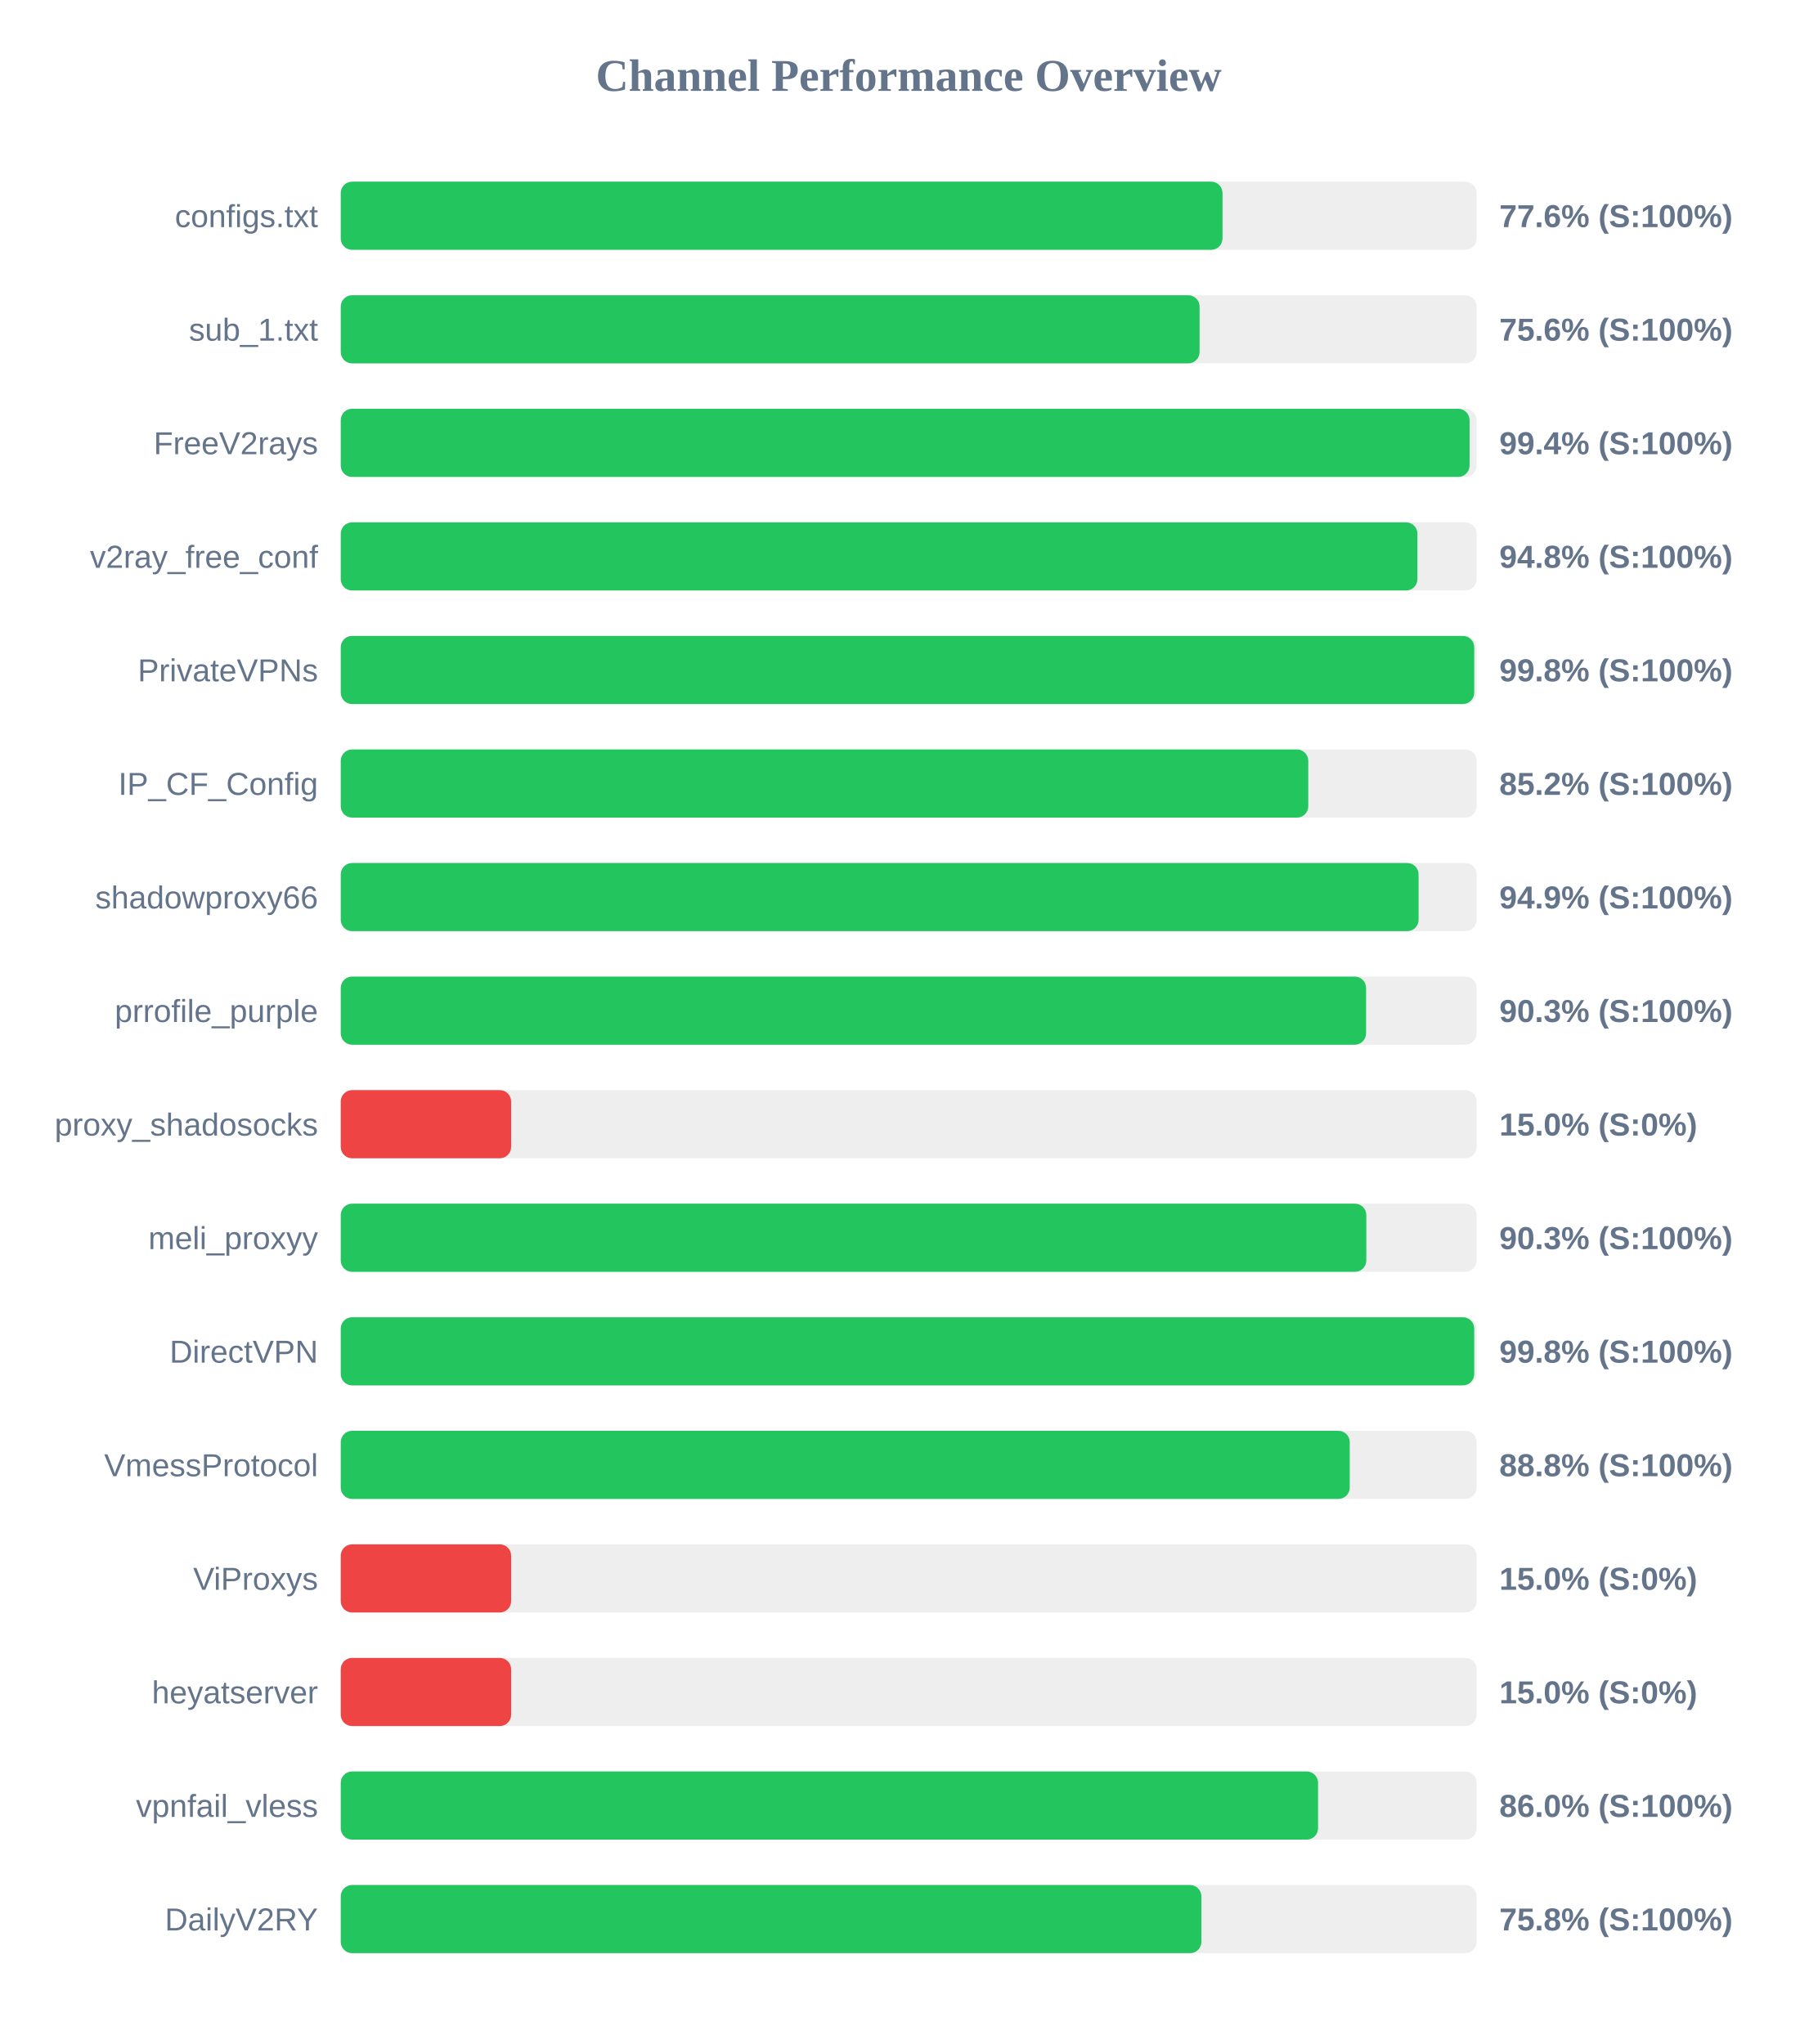
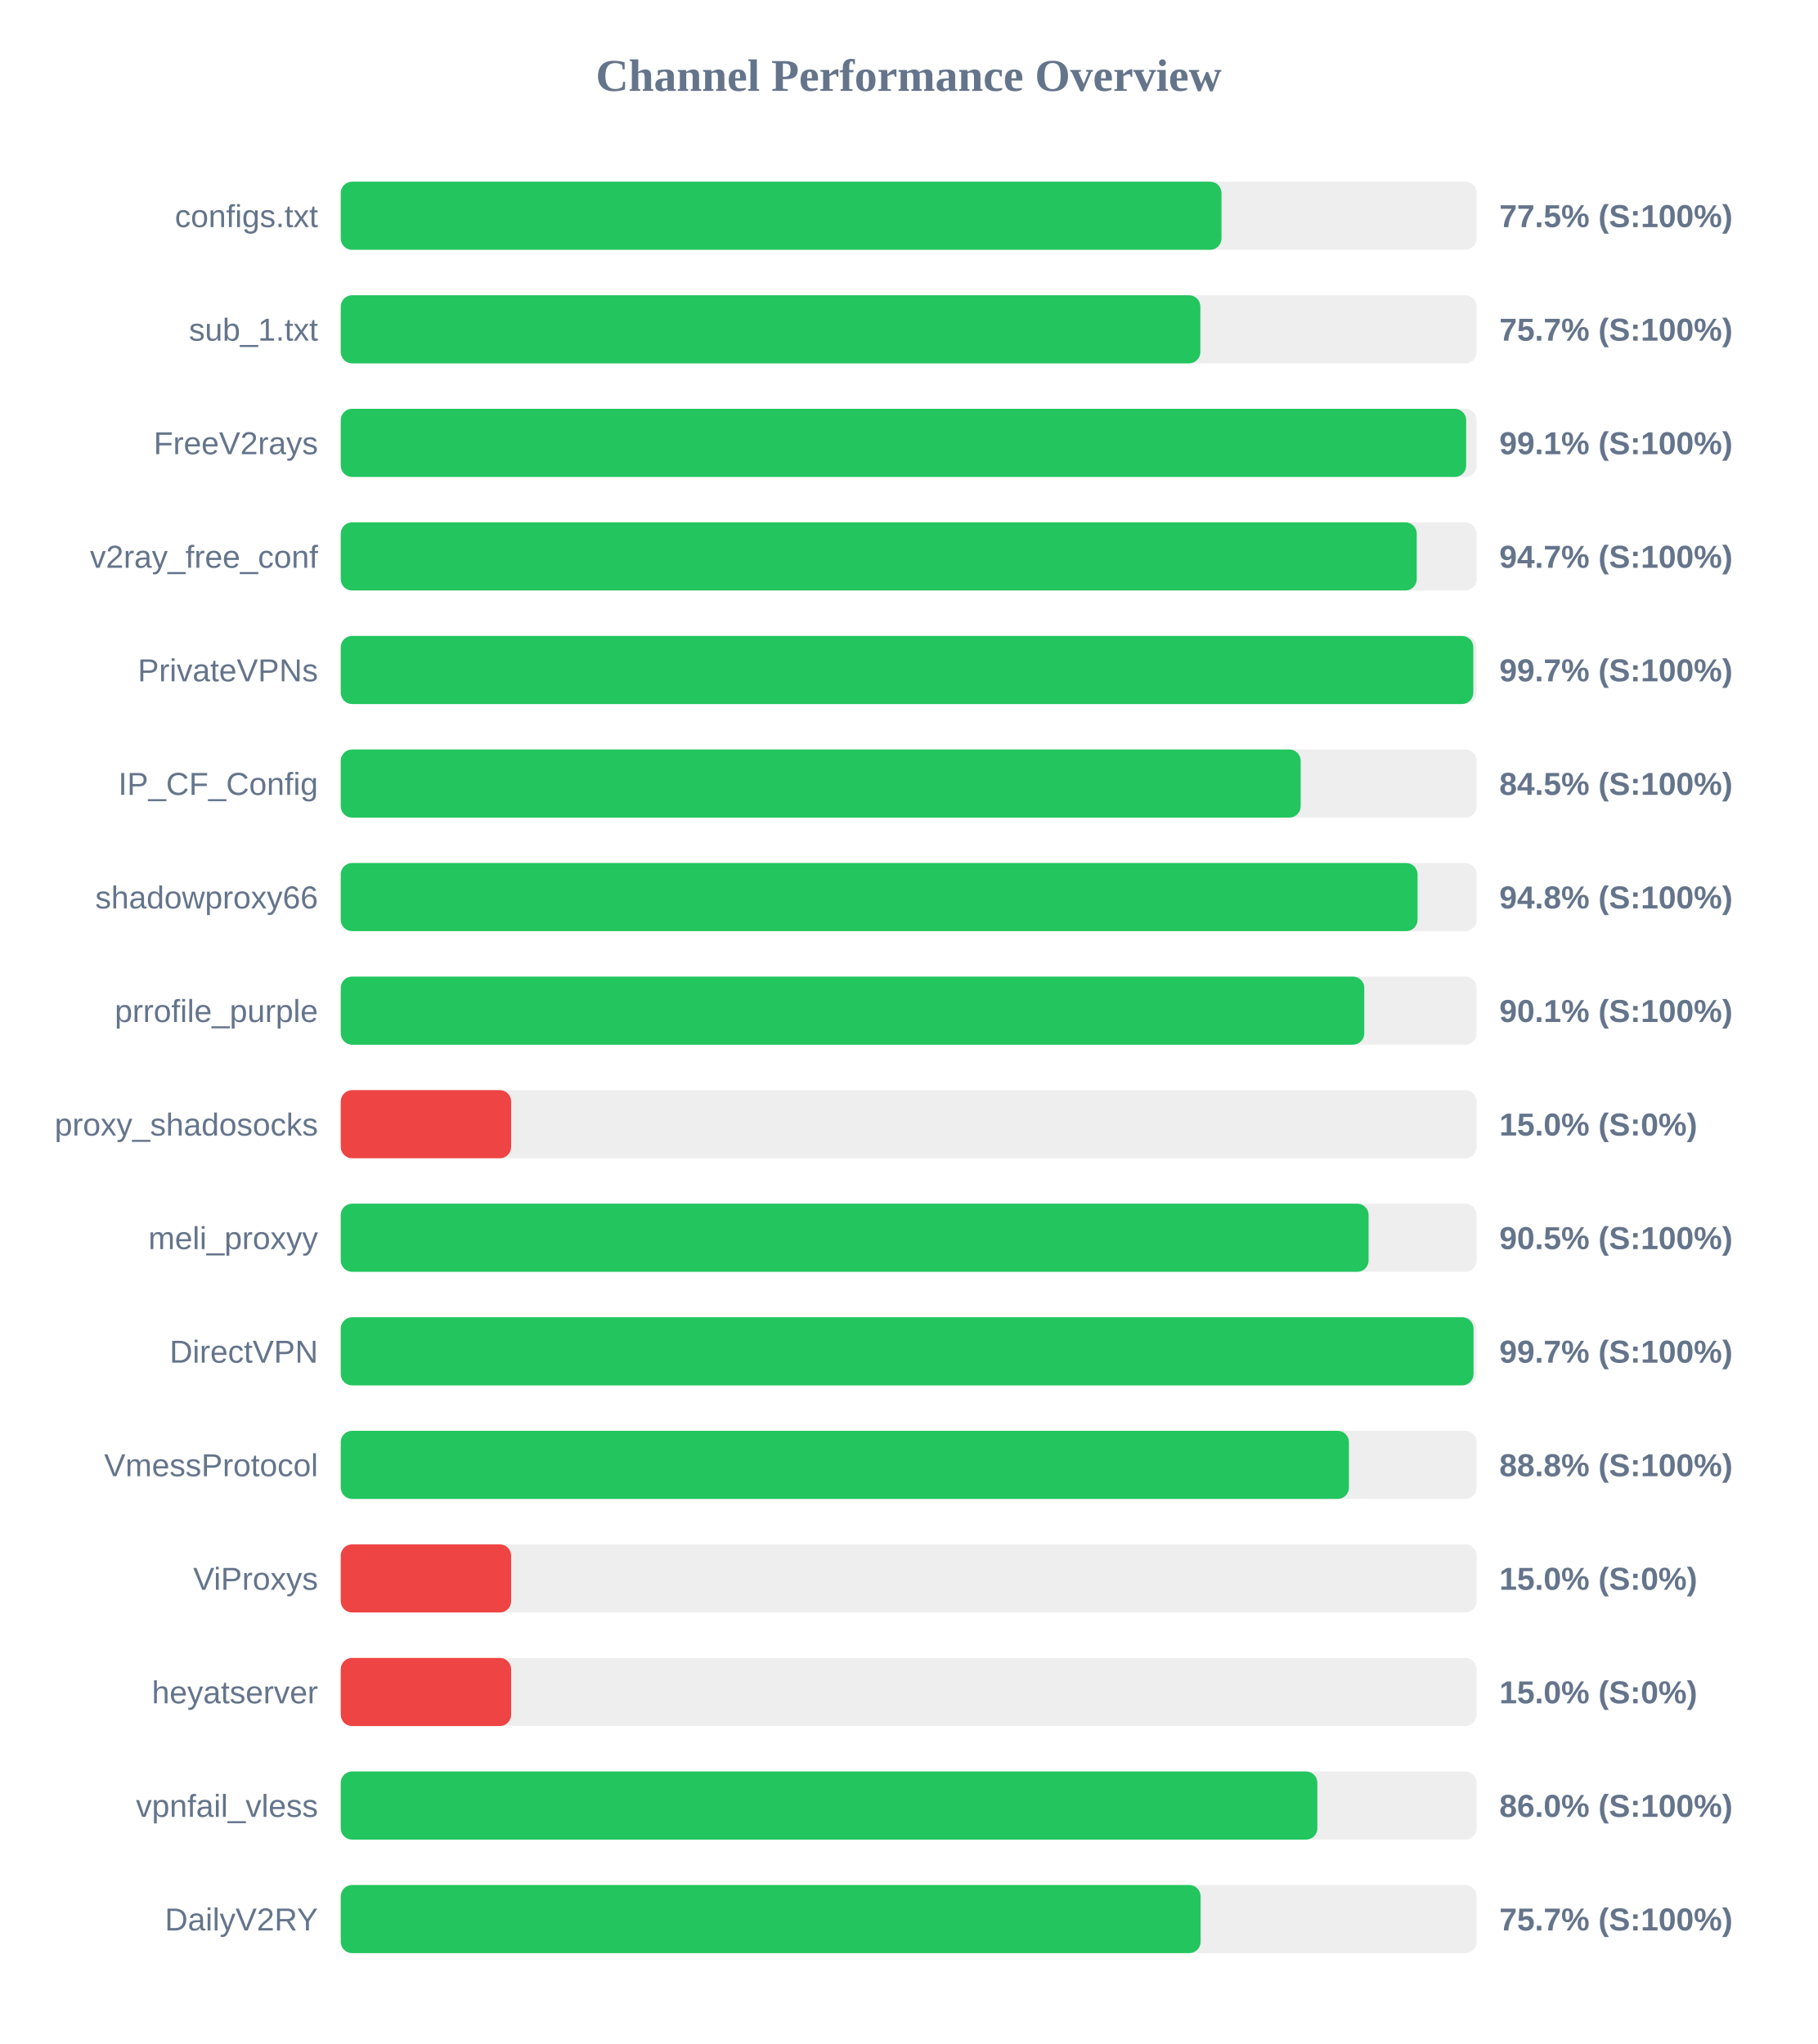
<svg xmlns="http://www.w3.org/2000/svg" width="800" height="900" version="1.1">
  <style>
        .row { font: 14px Arial; fill: #64748b; }
        .score { font: bold 14px Arial; fill: #64748b; }
    </style>
  <text x="400" y="40" text-anchor="middle" font-size="20px" font-weight="bold" fill="#64748b">Channel Performance Overview</text>
  <rect x="150" y="80" width="500" height="30" fill="#eee" rx="5" />
-   <rect x="150" y="80" width="388.15" height="30" fill="#22c55e" rx="5" />
+   <rect x="150" y="80" width="387.7" height="30" fill="#22c55e" rx="5" />
  <text x="140" y="100" text-anchor="end" class="row">configs.txt</text>
-   <text x="660" y="100" text-anchor="start" class="score">77.6% (S:100%)</text>
+   <text x="660" y="100" text-anchor="start" class="score">77.5% (S:100%)</text>
  <rect x="150" y="130" width="500" height="30" fill="#eee" rx="5" />
-   <rect x="150" y="130" width="378.05" height="30" fill="#22c55e" rx="5" />
+   <rect x="150" y="130" width="378.4" height="30" fill="#22c55e" rx="5" />
  <text x="140" y="150" text-anchor="end" class="row">sub_1.txt</text>
-   <text x="660" y="150" text-anchor="start" class="score">75.6% (S:100%)</text>
+   <text x="660" y="150" text-anchor="start" class="score">75.7% (S:100%)</text>
  <rect x="150" y="180" width="500" height="30" fill="#eee" rx="5" />
-   <rect x="150" y="180" width="496.9" height="30" fill="#22c55e" rx="5" />
+   <rect x="150" y="180" width="495.4" height="30" fill="#22c55e" rx="5" />
  <text x="140" y="200" text-anchor="end" class="row">FreeV2rays</text>
-   <text x="660" y="200" text-anchor="start" class="score">99.4% (S:100%)</text>
+   <text x="660" y="200" text-anchor="start" class="score">99.1% (S:100%)</text>
  <rect x="150" y="230" width="500" height="30" fill="#eee" rx="5" />
-   <rect x="150" y="230" width="473.95" height="30" fill="#22c55e" rx="5" />
+   <rect x="150" y="230" width="473.65" height="30" fill="#22c55e" rx="5" />
  <text x="140" y="250" text-anchor="end" class="row">v2ray_free_conf</text>
-   <text x="660" y="250" text-anchor="start" class="score">94.8% (S:100%)</text>
+   <text x="660" y="250" text-anchor="start" class="score">94.7% (S:100%)</text>
  <rect x="150" y="280" width="500" height="30" fill="#eee" rx="5" />
-   <rect x="150" y="280" width="498.95" height="30" fill="#22c55e" rx="5" />
+   <rect x="150" y="280" width="498.55" height="30" fill="#22c55e" rx="5" />
  <text x="140" y="300" text-anchor="end" class="row">PrivateVPNs</text>
-   <text x="660" y="300" text-anchor="start" class="score">99.8% (S:100%)</text>
+   <text x="660" y="300" text-anchor="start" class="score">99.7% (S:100%)</text>
  <rect x="150" y="330" width="500" height="30" fill="#eee" rx="5" />
-   <rect x="150" y="330" width="425.9" height="30" fill="#22c55e" rx="5" />
+   <rect x="150" y="330" width="422.55" height="30" fill="#22c55e" rx="5" />
  <text x="140" y="350" text-anchor="end" class="row">IP_CF_Config</text>
-   <text x="660" y="350" text-anchor="start" class="score">85.2% (S:100%)</text>
+   <text x="660" y="350" text-anchor="start" class="score">84.5% (S:100%)</text>
  <rect x="150" y="380" width="500" height="30" fill="#eee" rx="5" />
-   <rect x="150" y="380" width="474.45" height="30" fill="#22c55e" rx="5" />
+   <rect x="150" y="380" width="474.0" height="30" fill="#22c55e" rx="5" />
  <text x="140" y="400" text-anchor="end" class="row">shadowproxy66</text>
-   <text x="660" y="400" text-anchor="start" class="score">94.9% (S:100%)</text>
+   <text x="660" y="400" text-anchor="start" class="score">94.8% (S:100%)</text>
  <rect x="150" y="430" width="500" height="30" fill="#eee" rx="5" />
-   <rect x="150" y="430" width="451.35" height="30" fill="#22c55e" rx="5" />
+   <rect x="150" y="430" width="450.55" height="30" fill="#22c55e" rx="5" />
  <text x="140" y="450" text-anchor="end" class="row">prrofile_purple</text>
-   <text x="660" y="450" text-anchor="start" class="score">90.3% (S:100%)</text>
+   <text x="660" y="450" text-anchor="start" class="score">90.1% (S:100%)</text>
  <rect x="150" y="480" width="500" height="30" fill="#eee" rx="5" />
  <rect x="150" y="480" width="75.0" height="30" fill="#ef4444" rx="5" />
  <text x="140" y="500" text-anchor="end" class="row">proxy_shadosocks</text>
  <text x="660" y="500" text-anchor="start" class="score">15.0% (S:0%)</text>
  <rect x="150" y="530" width="500" height="30" fill="#eee" rx="5" />
-   <rect x="150" y="530" width="451.45" height="30" fill="#22c55e" rx="5" />
+   <rect x="150" y="530" width="452.45" height="30" fill="#22c55e" rx="5" />
  <text x="140" y="550" text-anchor="end" class="row">meli_proxyy</text>
-   <text x="660" y="550" text-anchor="start" class="score">90.3% (S:100%)</text>
+   <text x="660" y="550" text-anchor="start" class="score">90.5% (S:100%)</text>
  <rect x="150" y="580" width="500" height="30" fill="#eee" rx="5" />
-   <rect x="150" y="580" width="498.95" height="30" fill="#22c55e" rx="5" />
+   <rect x="150" y="580" width="498.65" height="30" fill="#22c55e" rx="5" />
  <text x="140" y="600" text-anchor="end" class="row">DirectVPN</text>
-   <text x="660" y="600" text-anchor="start" class="score">99.8% (S:100%)</text>
+   <text x="660" y="600" text-anchor="start" class="score">99.7% (S:100%)</text>
  <rect x="150" y="630" width="500" height="30" fill="#eee" rx="5" />
-   <rect x="150" y="630" width="444.15" height="30" fill="#22c55e" rx="5" />
+   <rect x="150" y="630" width="443.8" height="30" fill="#22c55e" rx="5" />
  <text x="140" y="650" text-anchor="end" class="row">VmessProtocol</text>
  <text x="660" y="650" text-anchor="start" class="score">88.8% (S:100%)</text>
  <rect x="150" y="680" width="500" height="30" fill="#eee" rx="5" />
  <rect x="150" y="680" width="75.0" height="30" fill="#ef4444" rx="5" />
  <text x="140" y="700" text-anchor="end" class="row">ViProxys</text>
  <text x="660" y="700" text-anchor="start" class="score">15.0% (S:0%)</text>
  <rect x="150" y="730" width="500" height="30" fill="#eee" rx="5" />
  <rect x="150" y="730" width="75.0" height="30" fill="#ef4444" rx="5" />
  <text x="140" y="750" text-anchor="end" class="row">heyatserver</text>
  <text x="660" y="750" text-anchor="start" class="score">15.0% (S:0%)</text>
  <rect x="150" y="780" width="500" height="30" fill="#eee" rx="5" />
-   <rect x="150" y="780" width="430.2" height="30" fill="#22c55e" rx="5" />
+   <rect x="150" y="780" width="429.9" height="30" fill="#22c55e" rx="5" />
  <text x="140" y="800" text-anchor="end" class="row">vpnfail_vless</text>
  <text x="660" y="800" text-anchor="start" class="score">86.0% (S:100%)</text>
  <rect x="150" y="830" width="500" height="30" fill="#eee" rx="5" />
-   <rect x="150" y="830" width="378.85" height="30" fill="#22c55e" rx="5" />
+   <rect x="150" y="830" width="378.5" height="30" fill="#22c55e" rx="5" />
  <text x="140" y="850" text-anchor="end" class="row">DailyV2RY</text>
-   <text x="660" y="850" text-anchor="start" class="score">75.8% (S:100%)</text>
+   <text x="660" y="850" text-anchor="start" class="score">75.7% (S:100%)</text>
</svg>
